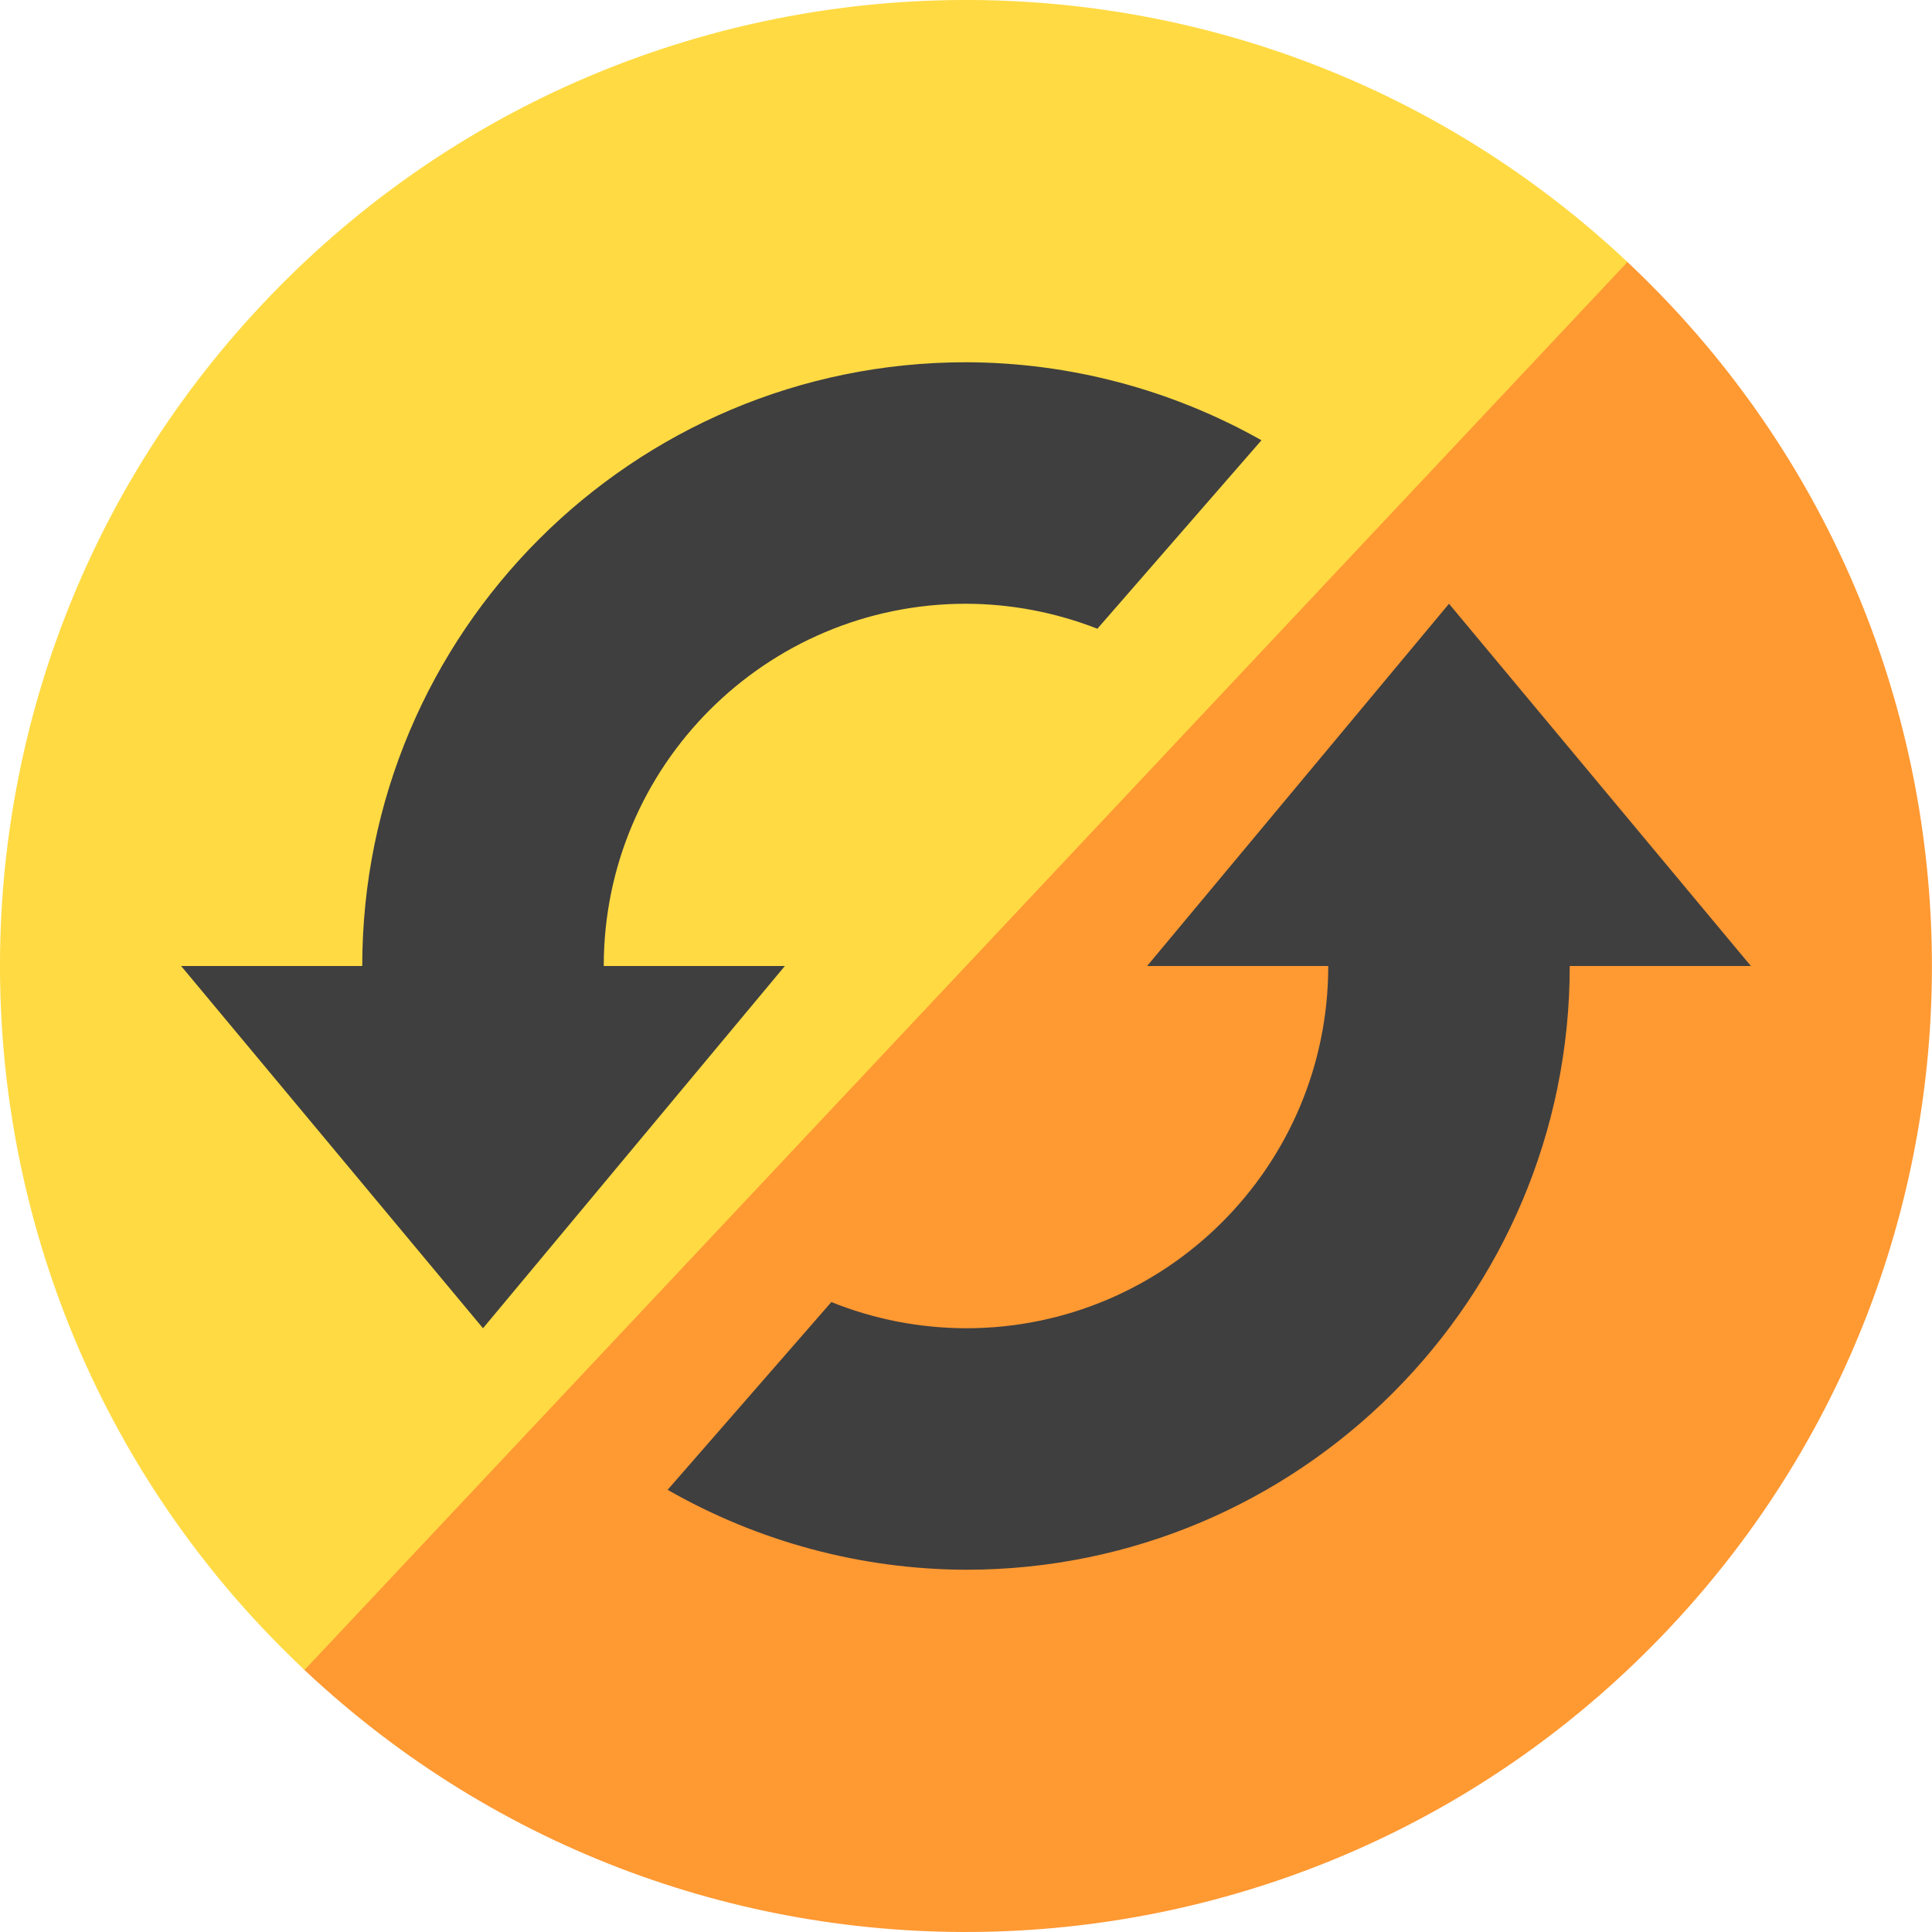
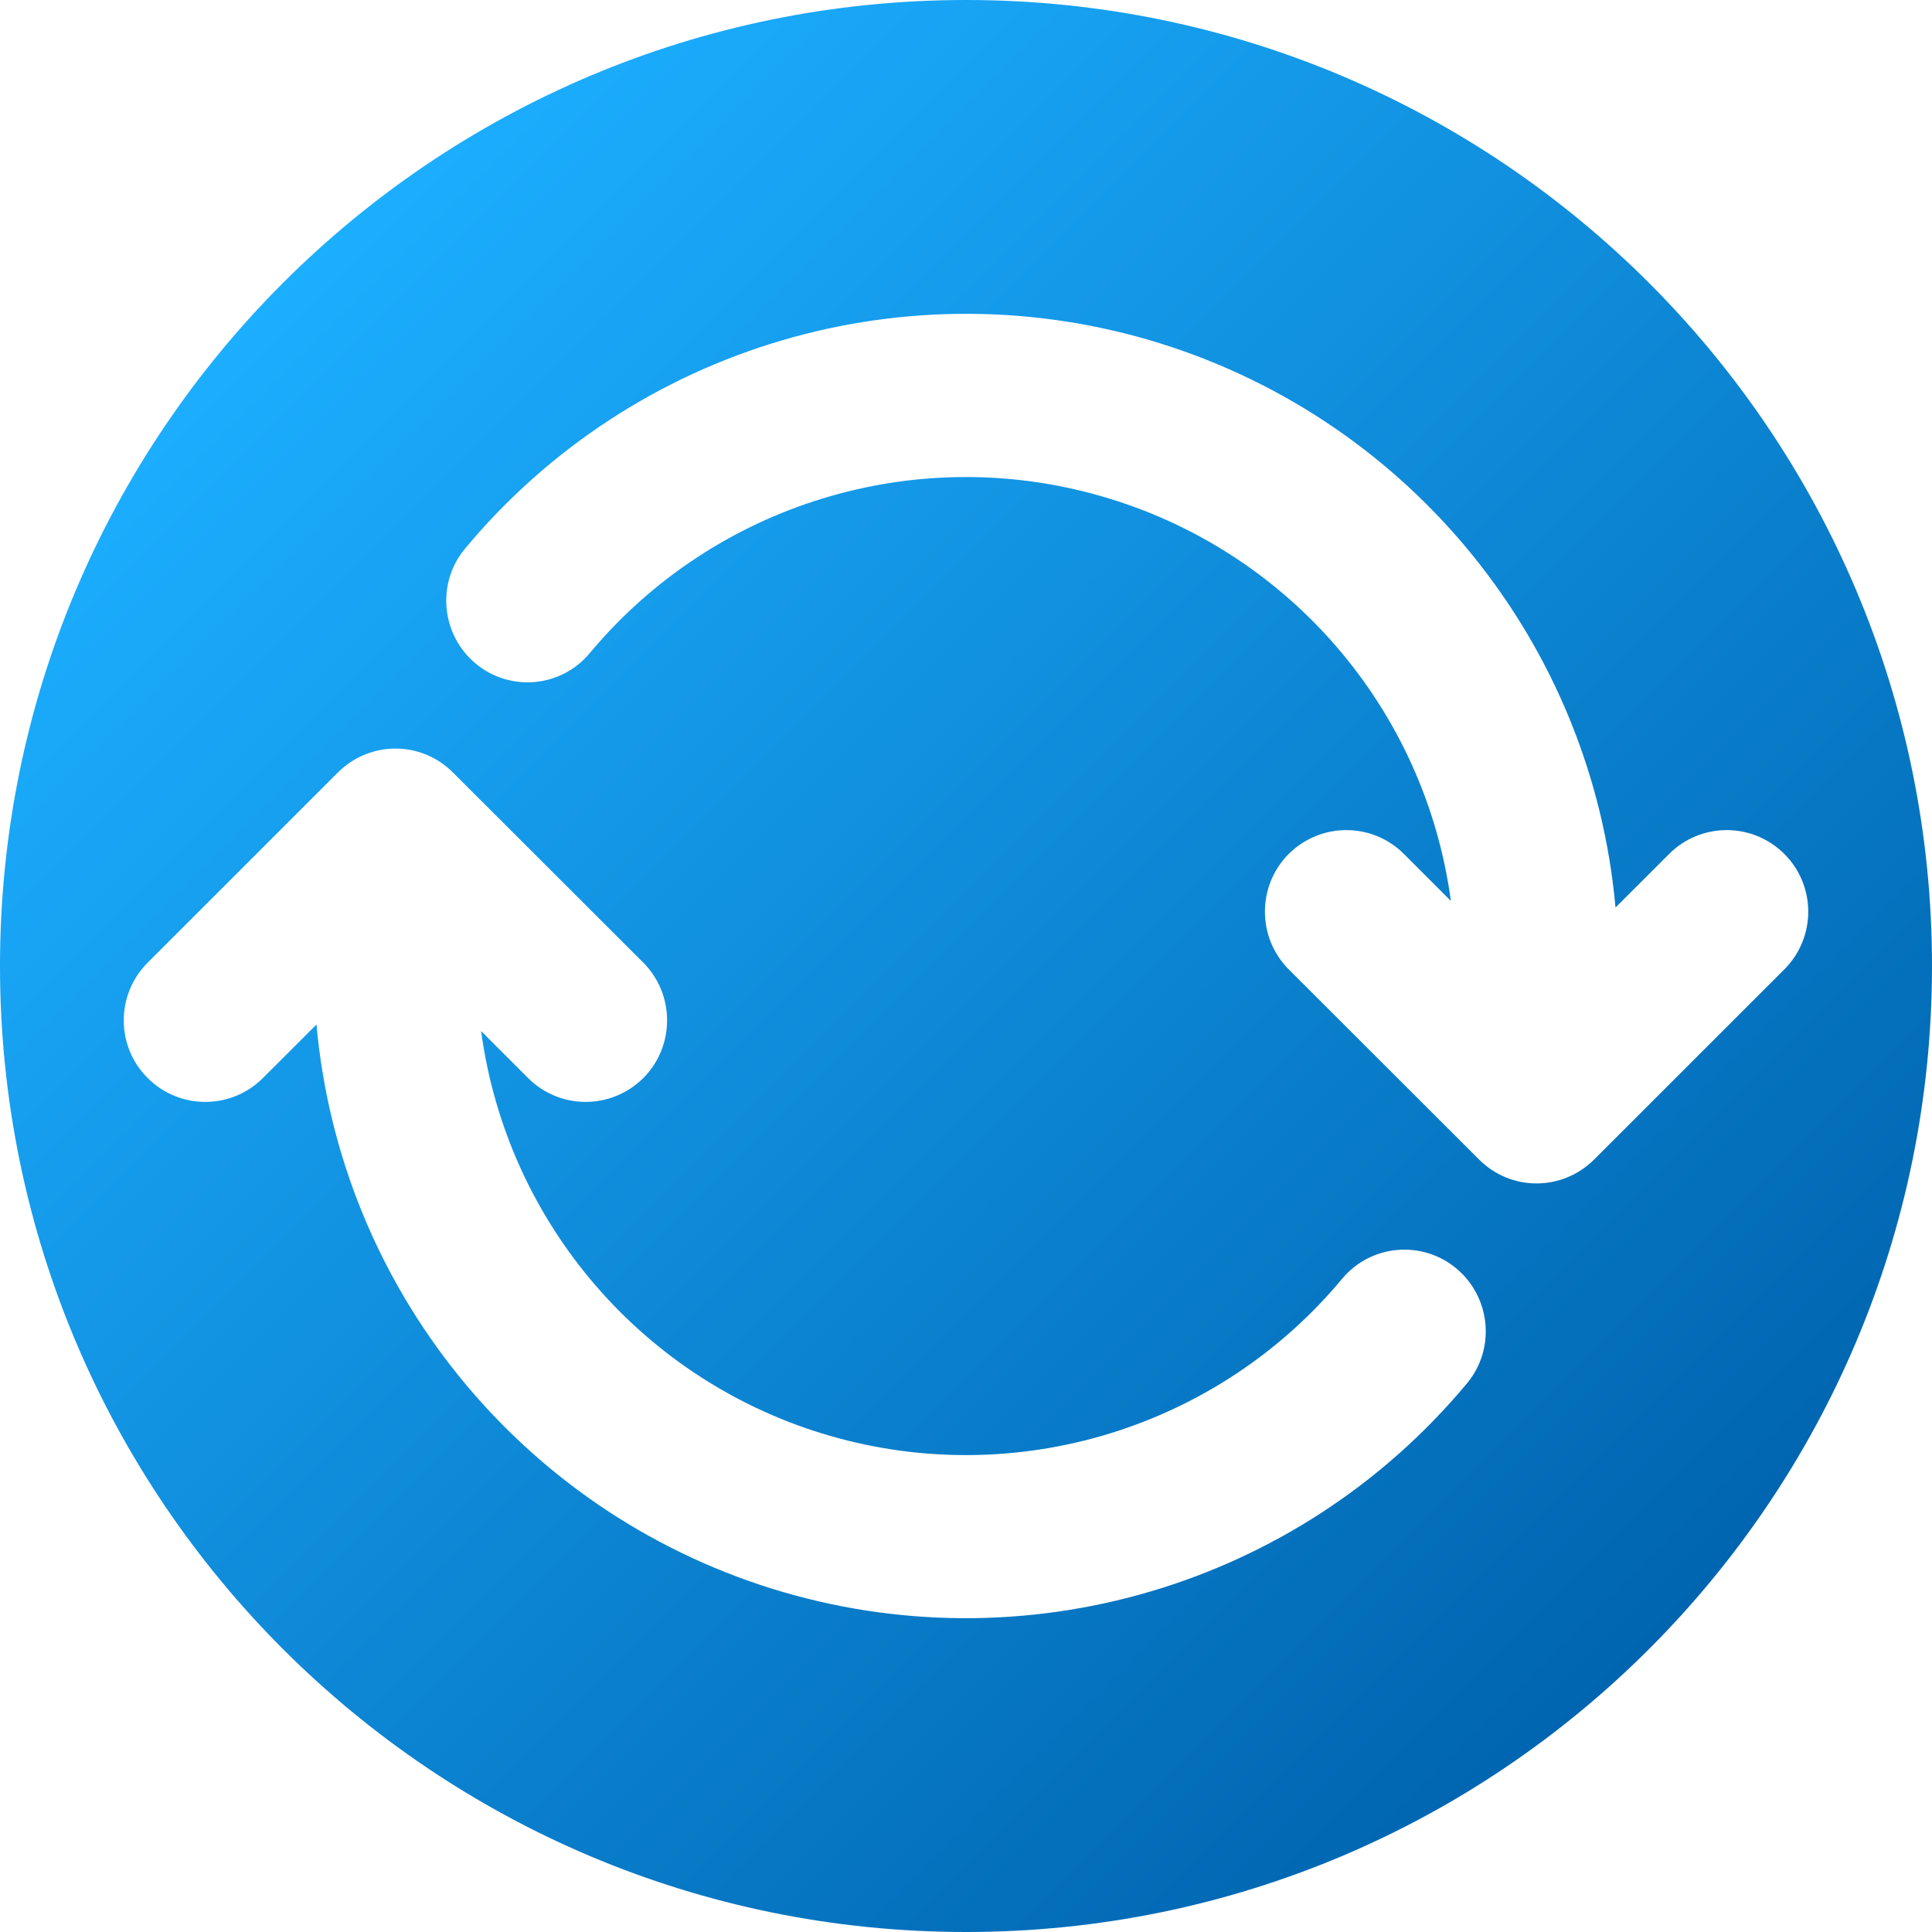
- <svg xmlns="http://www.w3.org/2000/svg" width="16" height="16" version="1">
-   <path style="fill:#ff9932;fill-rule:evenodd" transform="matrix(0.6847245,-0.728802,0.728802,0.6847245,0,0)" d="m 7.647,11.308 c 2e-7,4.418 -3.582,8 -8,8 -4.418,0 -8,-3.582 -8,-8 0,-0.179 0.644,-0.526 0.655,-0.702 0.274,-4.17 2.964,-1.766 7.204,-1.766 4.226,0 6.914,-2.379 7.207,1.772 0.013,0.189 0.934,0.503 0.934,0.695 z" />
-   <path style="fill:#ffda43;fill-rule:evenodd" d="M 13.478,2.17 2.522,13.83 C -0.698,10.805 -0.856,5.742 2.17,2.522 5.195,-0.698 10.258,-0.856 13.478,2.17 Z" />
-   <path style="fill:#3f3f3f;fill-rule:evenodd" d="M 8 3 C 5.239 3 3 5.239 3 8 L 1.5 8 L 2.75 9.5 L 4 11 L 5.25 9.5 L 6.5 8 L 5 8 C 5 6.343 6.343 5 8 5 C 8.372 5.001 8.741 5.071 9.088 5.207 L 10.447 3.646 C 9.7 3.225 8.858 3.002 8 3 z M 12 5 L 10.75 6.5 L 9.5 8 L 11 8 C 11 9.657 9.657 11 8 11 C 7.618 10.999 7.239 10.926 6.885 10.783 L 5.529 12.338 C 6.282 12.769 7.133 12.997 8 13 C 10.761 13 13 10.761 13 8 L 14.5 8 L 13.25 6.5 L 12 5 z" />
+ <svg xmlns="http://www.w3.org/2000/svg" width="32px" height="32px" viewBox="0 0 32 32" version="1.1">
+   <defs>
+     <linearGradient id="linear0" gradientUnits="userSpaceOnUse" x1="2.343" y1="2.343" x2="13.657" y2="13.657" gradientTransform="matrix(2,0,0,2,0,0)">
+       <stop offset="0" style="stop-color:rgb(10.98%,68.235%,100%);stop-opacity:1;" />
+       <stop offset="1" style="stop-color:rgb(0%,39.608%,69.02%);stop-opacity:1;" />
+     </linearGradient>
+   </defs>
+   <g id="surface1">
+     <path style=" stroke:none;fill-rule:nonzero;fill:url(#linear0);" d="M 32 16 C 32 24.836 24.836 32 16 32 C 7.164 32 0 24.836 0 16 C 0 7.164 7.164 0 16 0 C 24.836 0 32 7.164 32 16 Z M 32 16 " />
+     <path style=" stroke:none;fill-rule:nonzero;fill:rgb(100%,100%,100%);fill-opacity:1;" d="M 2.445 17.855 C 1.918 17.328 1.918 16.473 2.445 15.945 L 5.594 12.797 C 6.125 12.266 6.977 12.266 7.504 12.797 L 10.656 15.945 C 11.18 16.473 11.18 17.328 10.656 17.855 C 10.125 18.383 9.273 18.383 8.746 17.855 L 7.969 17.078 C 8.398 20.266 10.672 22.898 13.758 23.785 C 16.844 24.672 20.168 23.656 22.227 21.184 C 22.703 20.609 23.555 20.535 24.125 21.012 C 24.695 21.492 24.773 22.344 24.297 22.914 C 21.5 26.273 16.953 27.613 12.781 26.312 C 8.609 25.008 5.633 21.32 5.242 16.969 L 4.355 17.855 C 3.828 18.383 2.973 18.383 2.445 17.855 Z M 7.875 10.988 C 7.305 10.508 7.227 9.656 7.703 9.086 C 10.5 5.727 15.047 4.387 19.219 5.688 C 23.391 6.992 26.367 10.68 26.758 15.031 L 27.645 14.145 C 28.172 13.617 29.027 13.617 29.555 14.145 C 30.082 14.672 30.082 15.527 29.555 16.055 L 26.406 19.203 C 25.875 19.734 25.023 19.734 24.496 19.203 L 21.344 16.055 C 20.82 15.527 20.82 14.672 21.344 14.145 C 21.875 13.617 22.727 13.617 23.254 14.145 L 24.031 14.922 C 23.602 11.734 21.328 9.105 18.242 8.219 C 15.156 7.328 11.832 8.348 9.773 10.812 C 9.297 11.391 8.445 11.465 7.875 10.988 Z M 7.875 10.988 " />
+   </g>
</svg>
